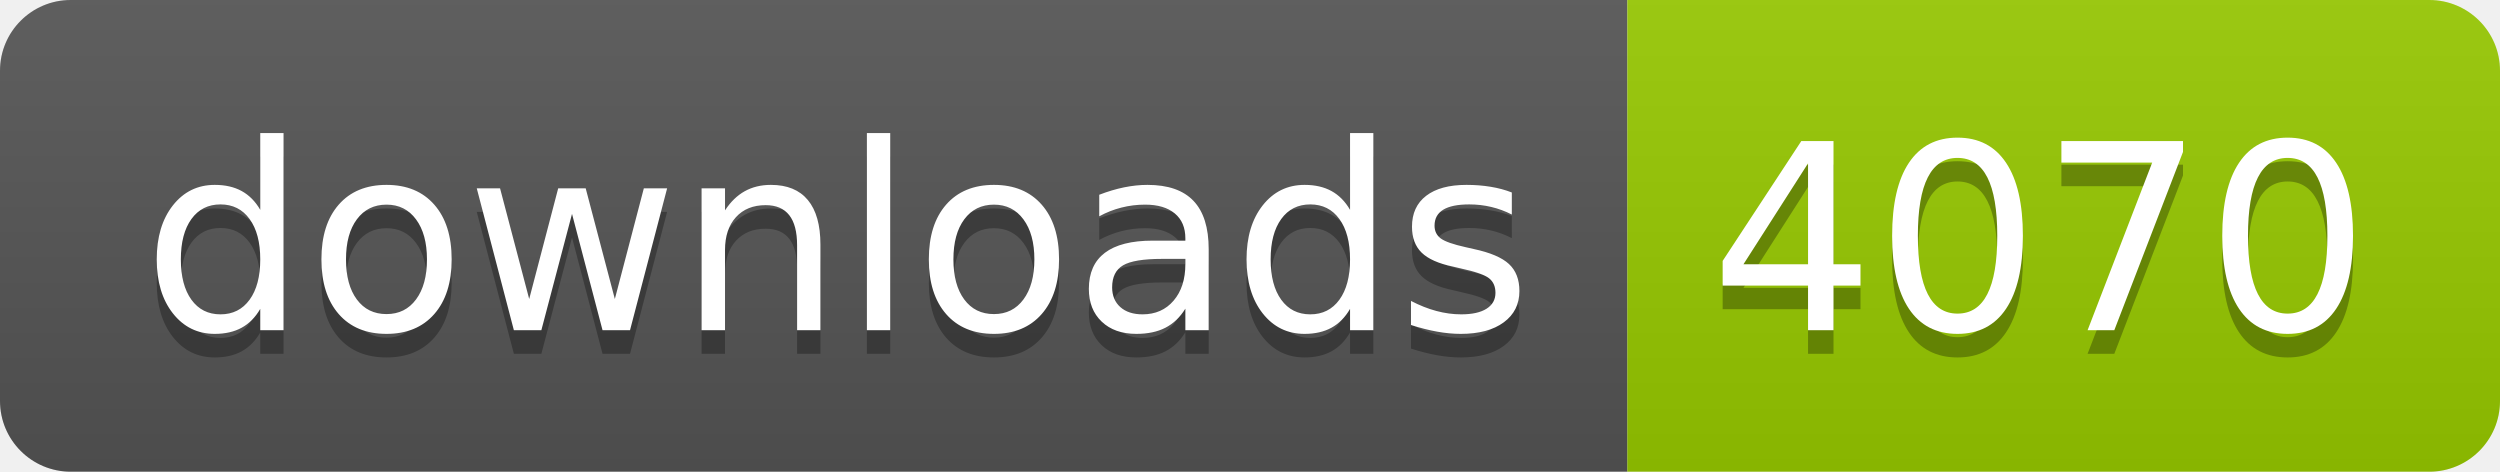
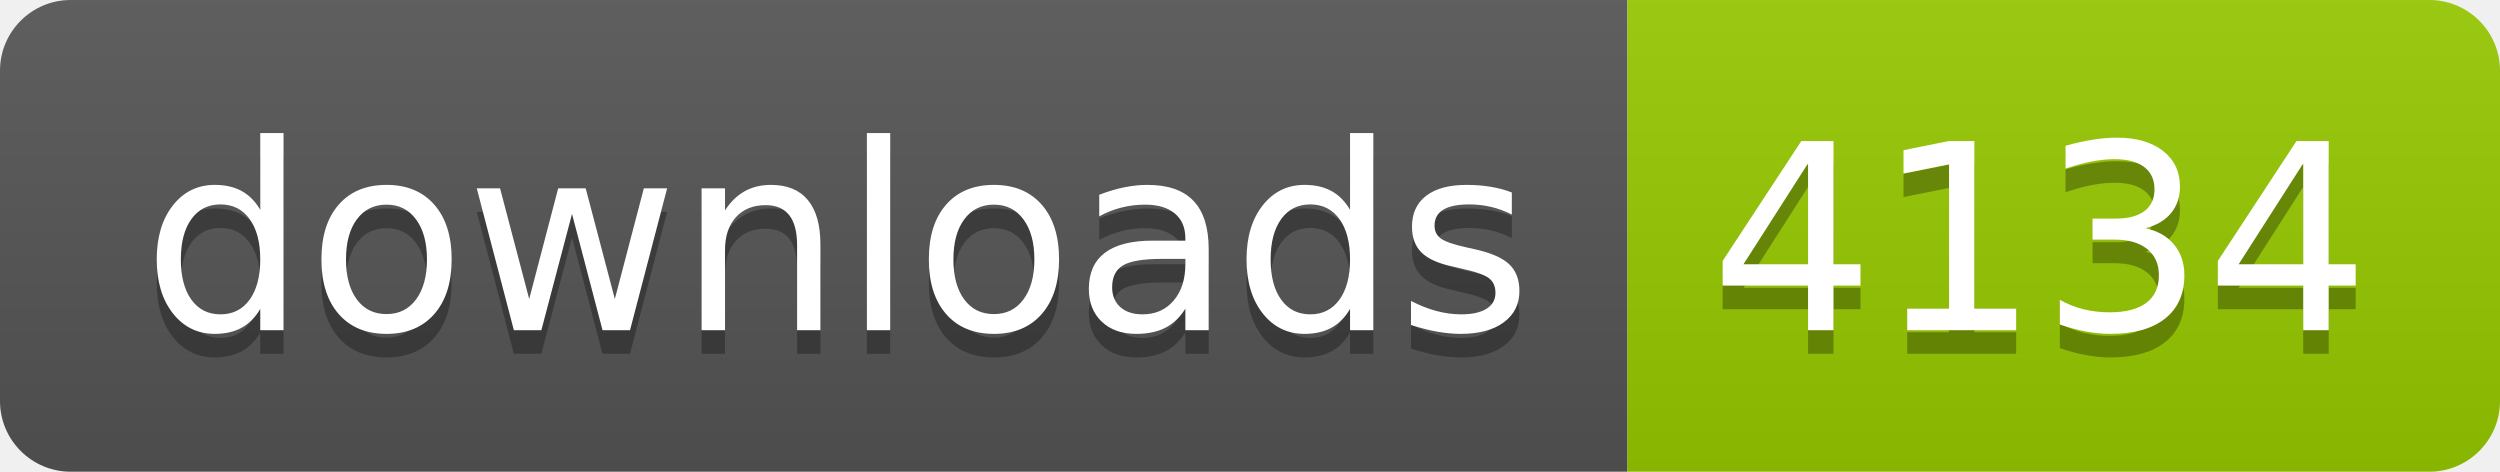
- <svg xmlns="http://www.w3.org/2000/svg" width="106" height="20" role="img" aria-label="downloads: 4070">
+ <svg xmlns="http://www.w3.org/2000/svg" width="106" height="20" role="img" aria-label="downloads: 4134">
  <linearGradient id="s" x2="0" y2="100%">
    <stop offset="0" stop-color="#bbb" stop-opacity=".1" />
    <stop offset="1" stop-opacity=".1" />
  </linearGradient>
  <clipPath id="r">
    <rect width="106" height="20" rx="3" fill="#fff" />
  </clipPath>
  <g clip-path="url(#r)">
    <rect width="69" height="20" fill="#555" />
    <rect x="69" width="37" height="20" fill="#97ca00" />
    <rect width="106" height="20" fill="url(#s)" />
  </g>
  <g fill="#fff" text-anchor="middle" font-family="Verdana,Geneva,DejaVu Sans,sans-serif" text-rendering="geometricPrecision" font-size="110">
    <text aria-hidden="true" x="355" y="150" fill="#010101" fill-opacity=".3" transform="scale(.1)" textLength="590">downloads</text>
    <text x="355" y="140" transform="scale(.1)" fill="#fff" textLength="590">downloads</text>
-     <text aria-hidden="true" x="865" y="150" fill="#010101" fill-opacity=".3" transform="scale(.1)" textLength="270">4070</text>
-     <text x="865" y="140" transform="scale(.1)" fill="#fff" textLength="270">4070</text>
+     <text aria-hidden="true" x="865" y="150" fill="#010101" fill-opacity=".3" transform="scale(.1)" textLength="270">4134</text>
+     <text x="865" y="140" transform="scale(.1)" fill="#fff" textLength="270">4134</text>
  </g>
</svg>
